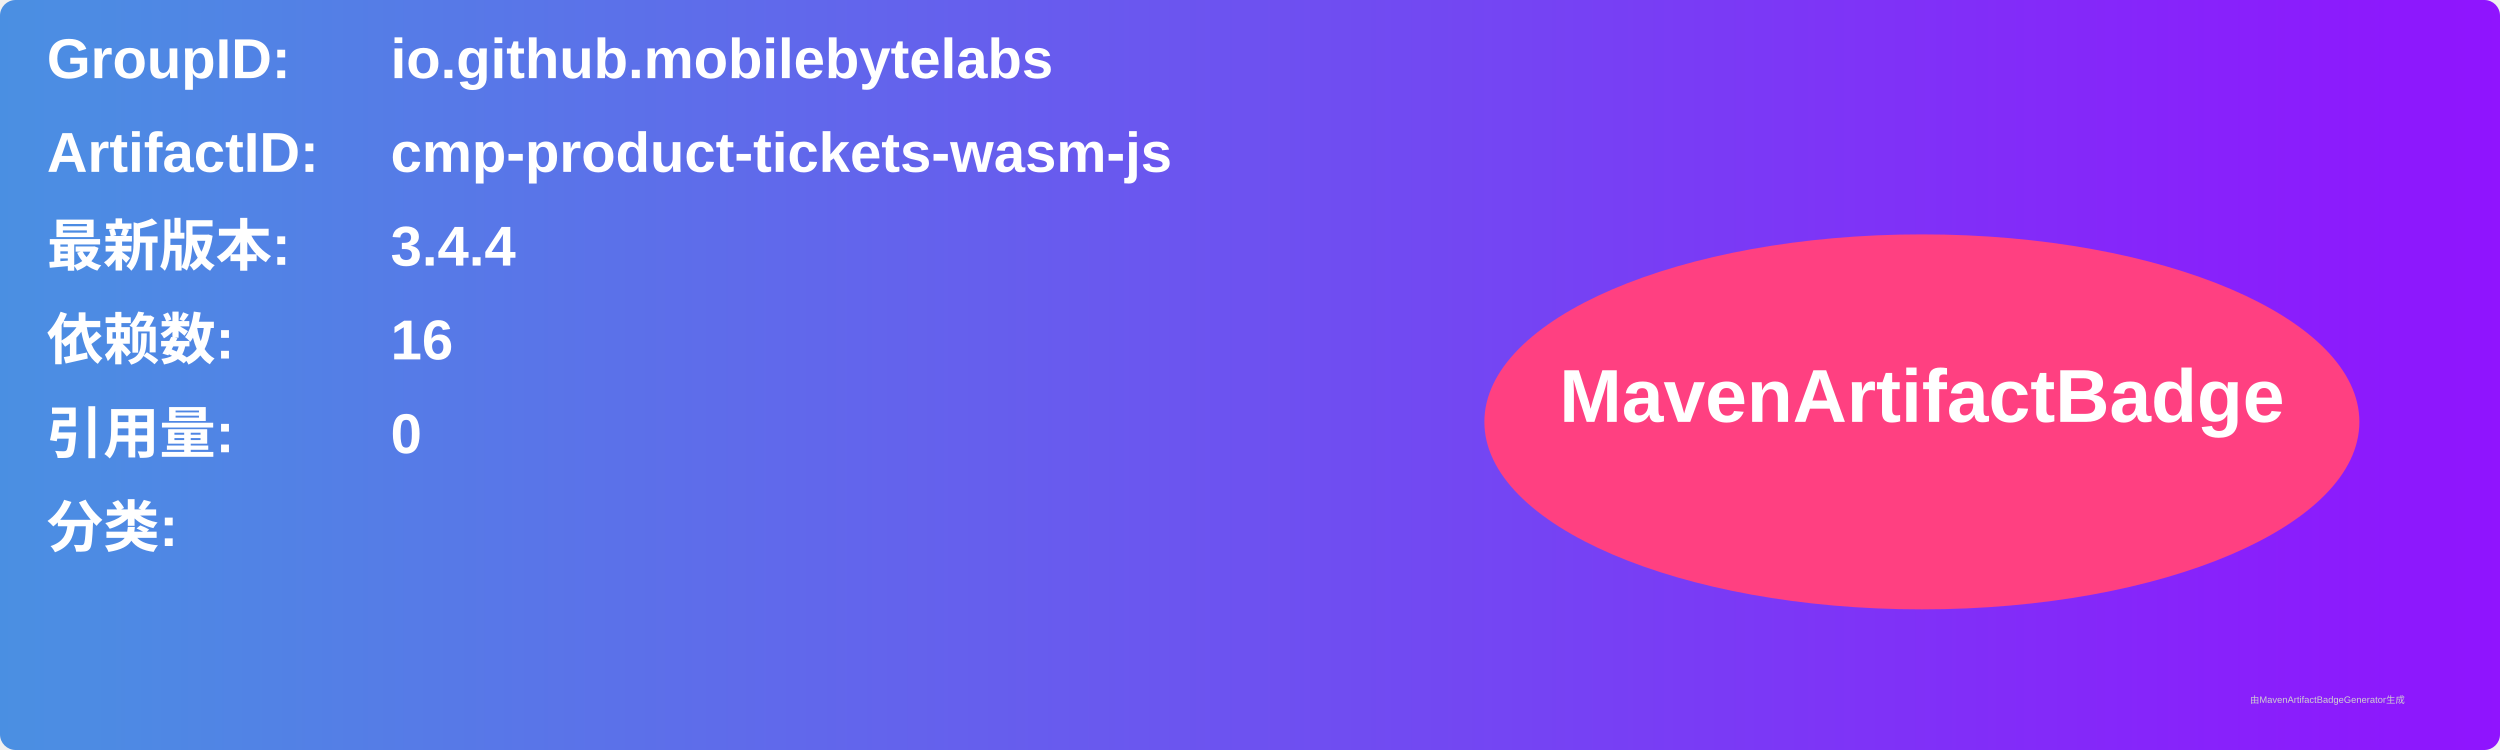
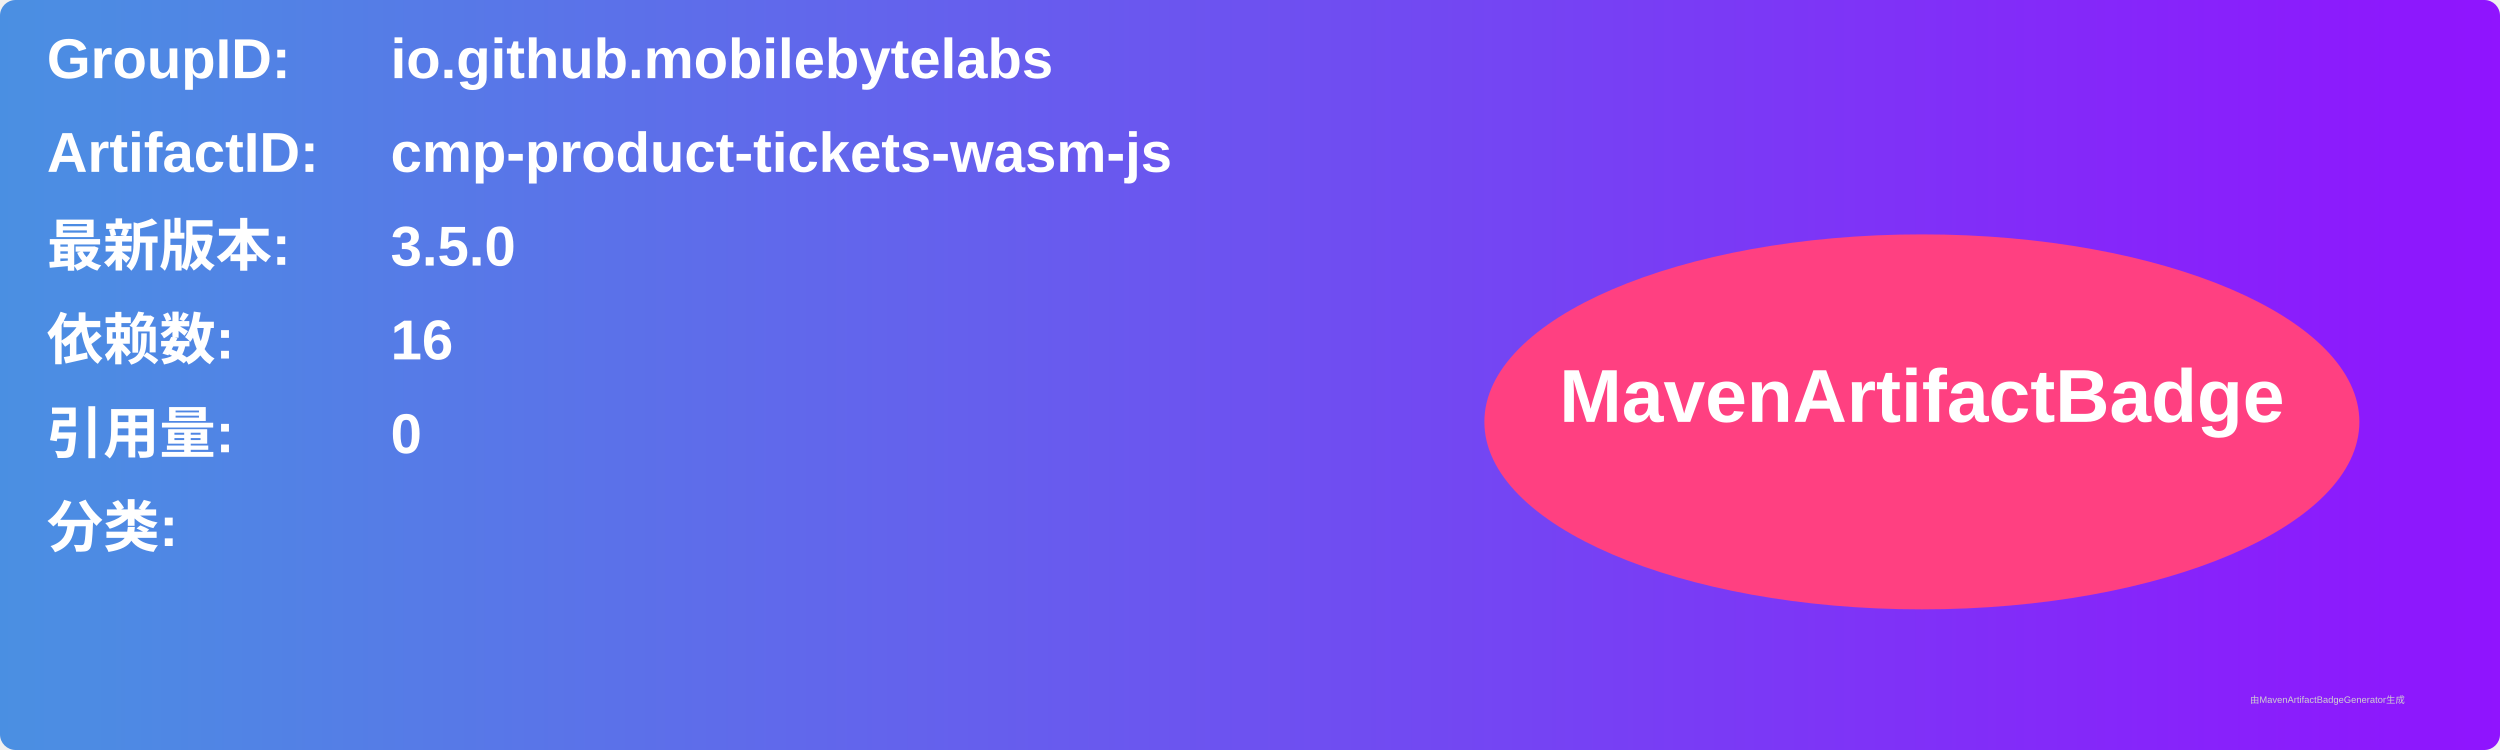
<svg xmlns="http://www.w3.org/2000/svg" width="800" height="240" viewBox="0 0 800 240">
  <linearGradient id="grad" x1="0%" y1="0%" x2="100%" y2="0%">
    <stop offset="0%" stop-color="#4a90e2" />
    <stop offset="100%" stop-color="#9013fe" />
  </linearGradient>
  <rect width="100%" height="100%" rx="5" ry="5" fill="url(#grad)" />
  <g transform="translate(15, 15)">
    <text x="0" y="10" font-family="Arial" font-size="18" fill="white" font-weight="bold" width="260">GroupID:</text>
    <text x="110" y="10" font-family="Arial" font-size="18" fill="white" font-weight="bold" width="460">io.github.mobilebytelabs</text>
    <text x="0" y="40" font-family="Arial" font-size="18" fill="white" font-weight="bold" width="260">ArtifactID:</text>
    <text x="110" y="40" font-family="Arial" font-size="18" fill="white" font-weight="bold" width="460">cmp-product-tickets-wasm-js</text>
    <text x="0" y="70" font-family="Arial" font-size="18" fill="white" font-weight="bold">最新版本:</text>
    <text x="110" y="70" font-family="Arial" font-size="18" fill="white" font-weight="bold">
-       <tspan font-weight="bold">3.4.4</tspan>
+       <tspan font-weight="bold">3.5.0</tspan>
    </text>
    <text x="0" y="100" font-family="Arial" font-size="18" fill="white" font-weight="bold">依赖数: </text>
    <text x="110" y="100" font-family="Arial" font-size="18" fill="white">
      <tspan font-weight="bold">16</tspan>
    </text>
    <text x="0" y="130" font-family="Arial" font-size="18" fill="white" font-weight="bold">引用量: </text>
    <text x="110" y="130" font-family="Arial" font-size="18" fill="white">
      <tspan font-weight="bold">0</tspan>
    </text>
    <text x="0" y="160" font-family="Arial" font-size="18" fill="white" font-weight="bold">分类:</text>
    <text x="10" y="190" font-family="Arial" font-size="10" fill="white">
      <tspan font-weight="bold" />
    </text>
    <ellipse cx="600" cy="120" rx="140" ry="60" fill="#ff4081" />
    <text x="600" y="120" text-anchor="middle" font-family="Arial" font-size="24" fill="white" font-weight="bold">MavenArtifactBadge</text>
  </g>
  <text x="720" y="225" font-family="Arial" font-size="3" fill="#d0d0d0">由MavenArtifactBadgeGenerator生成</text>
</svg>
